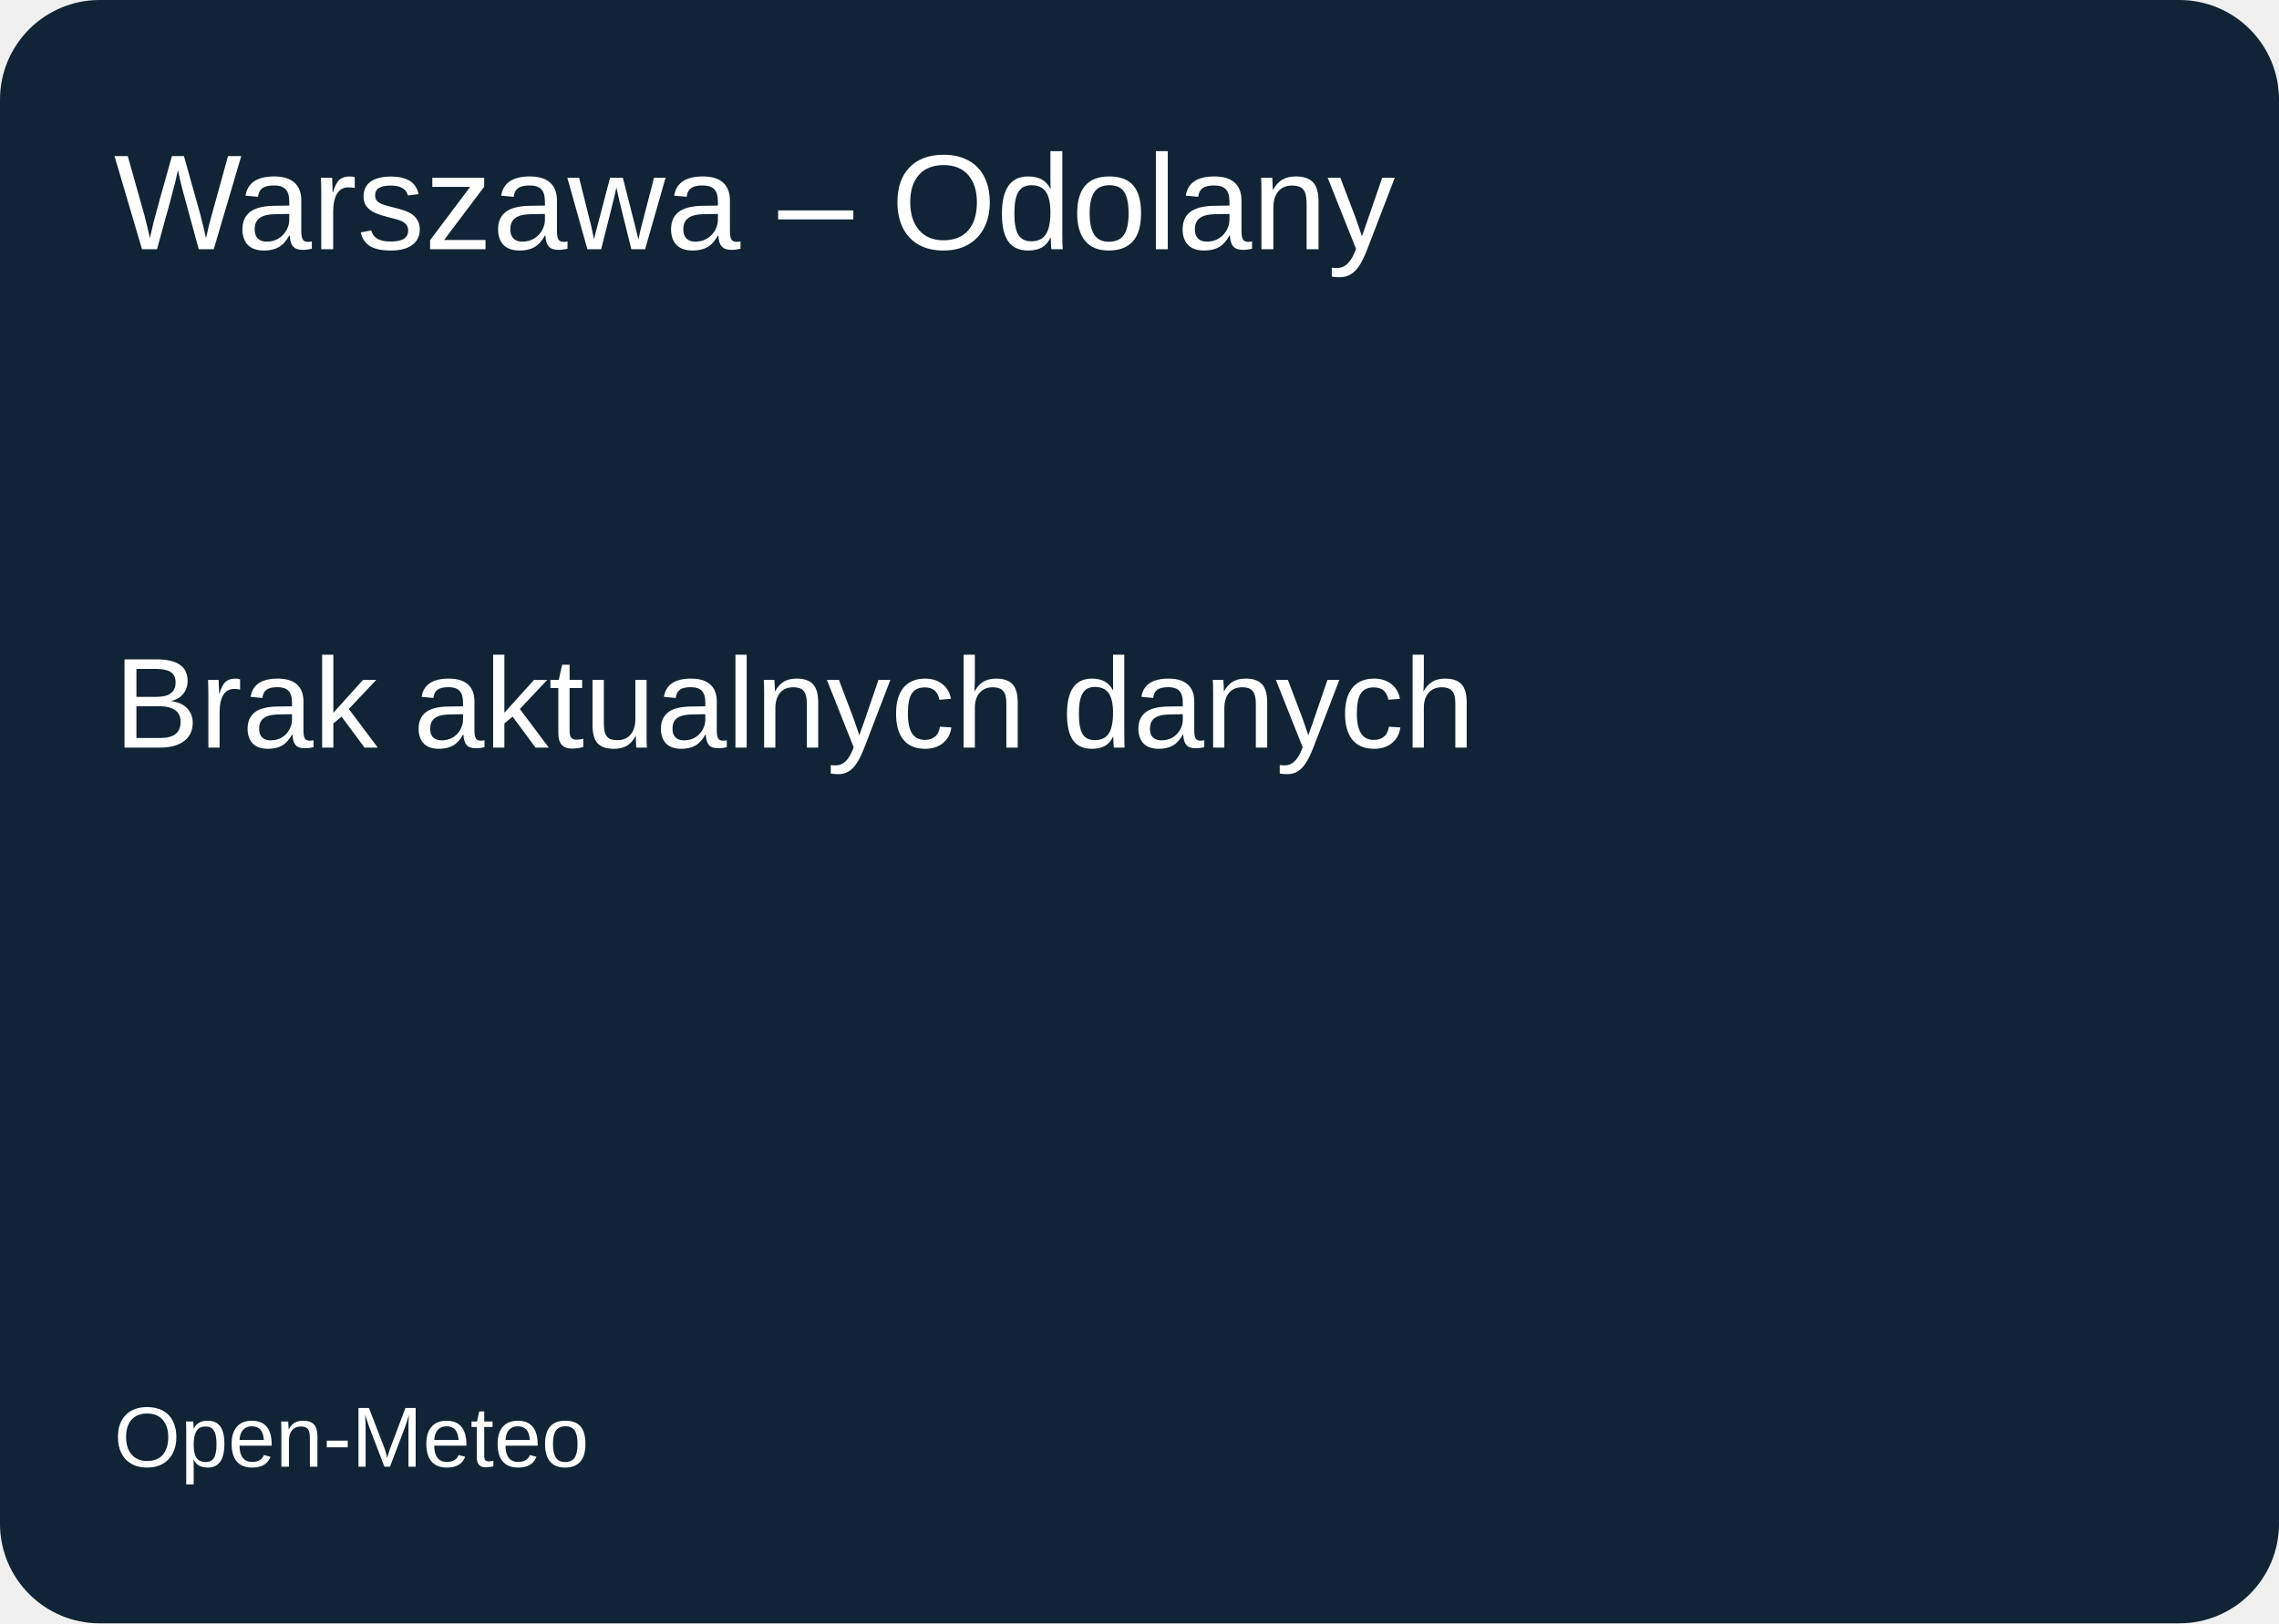
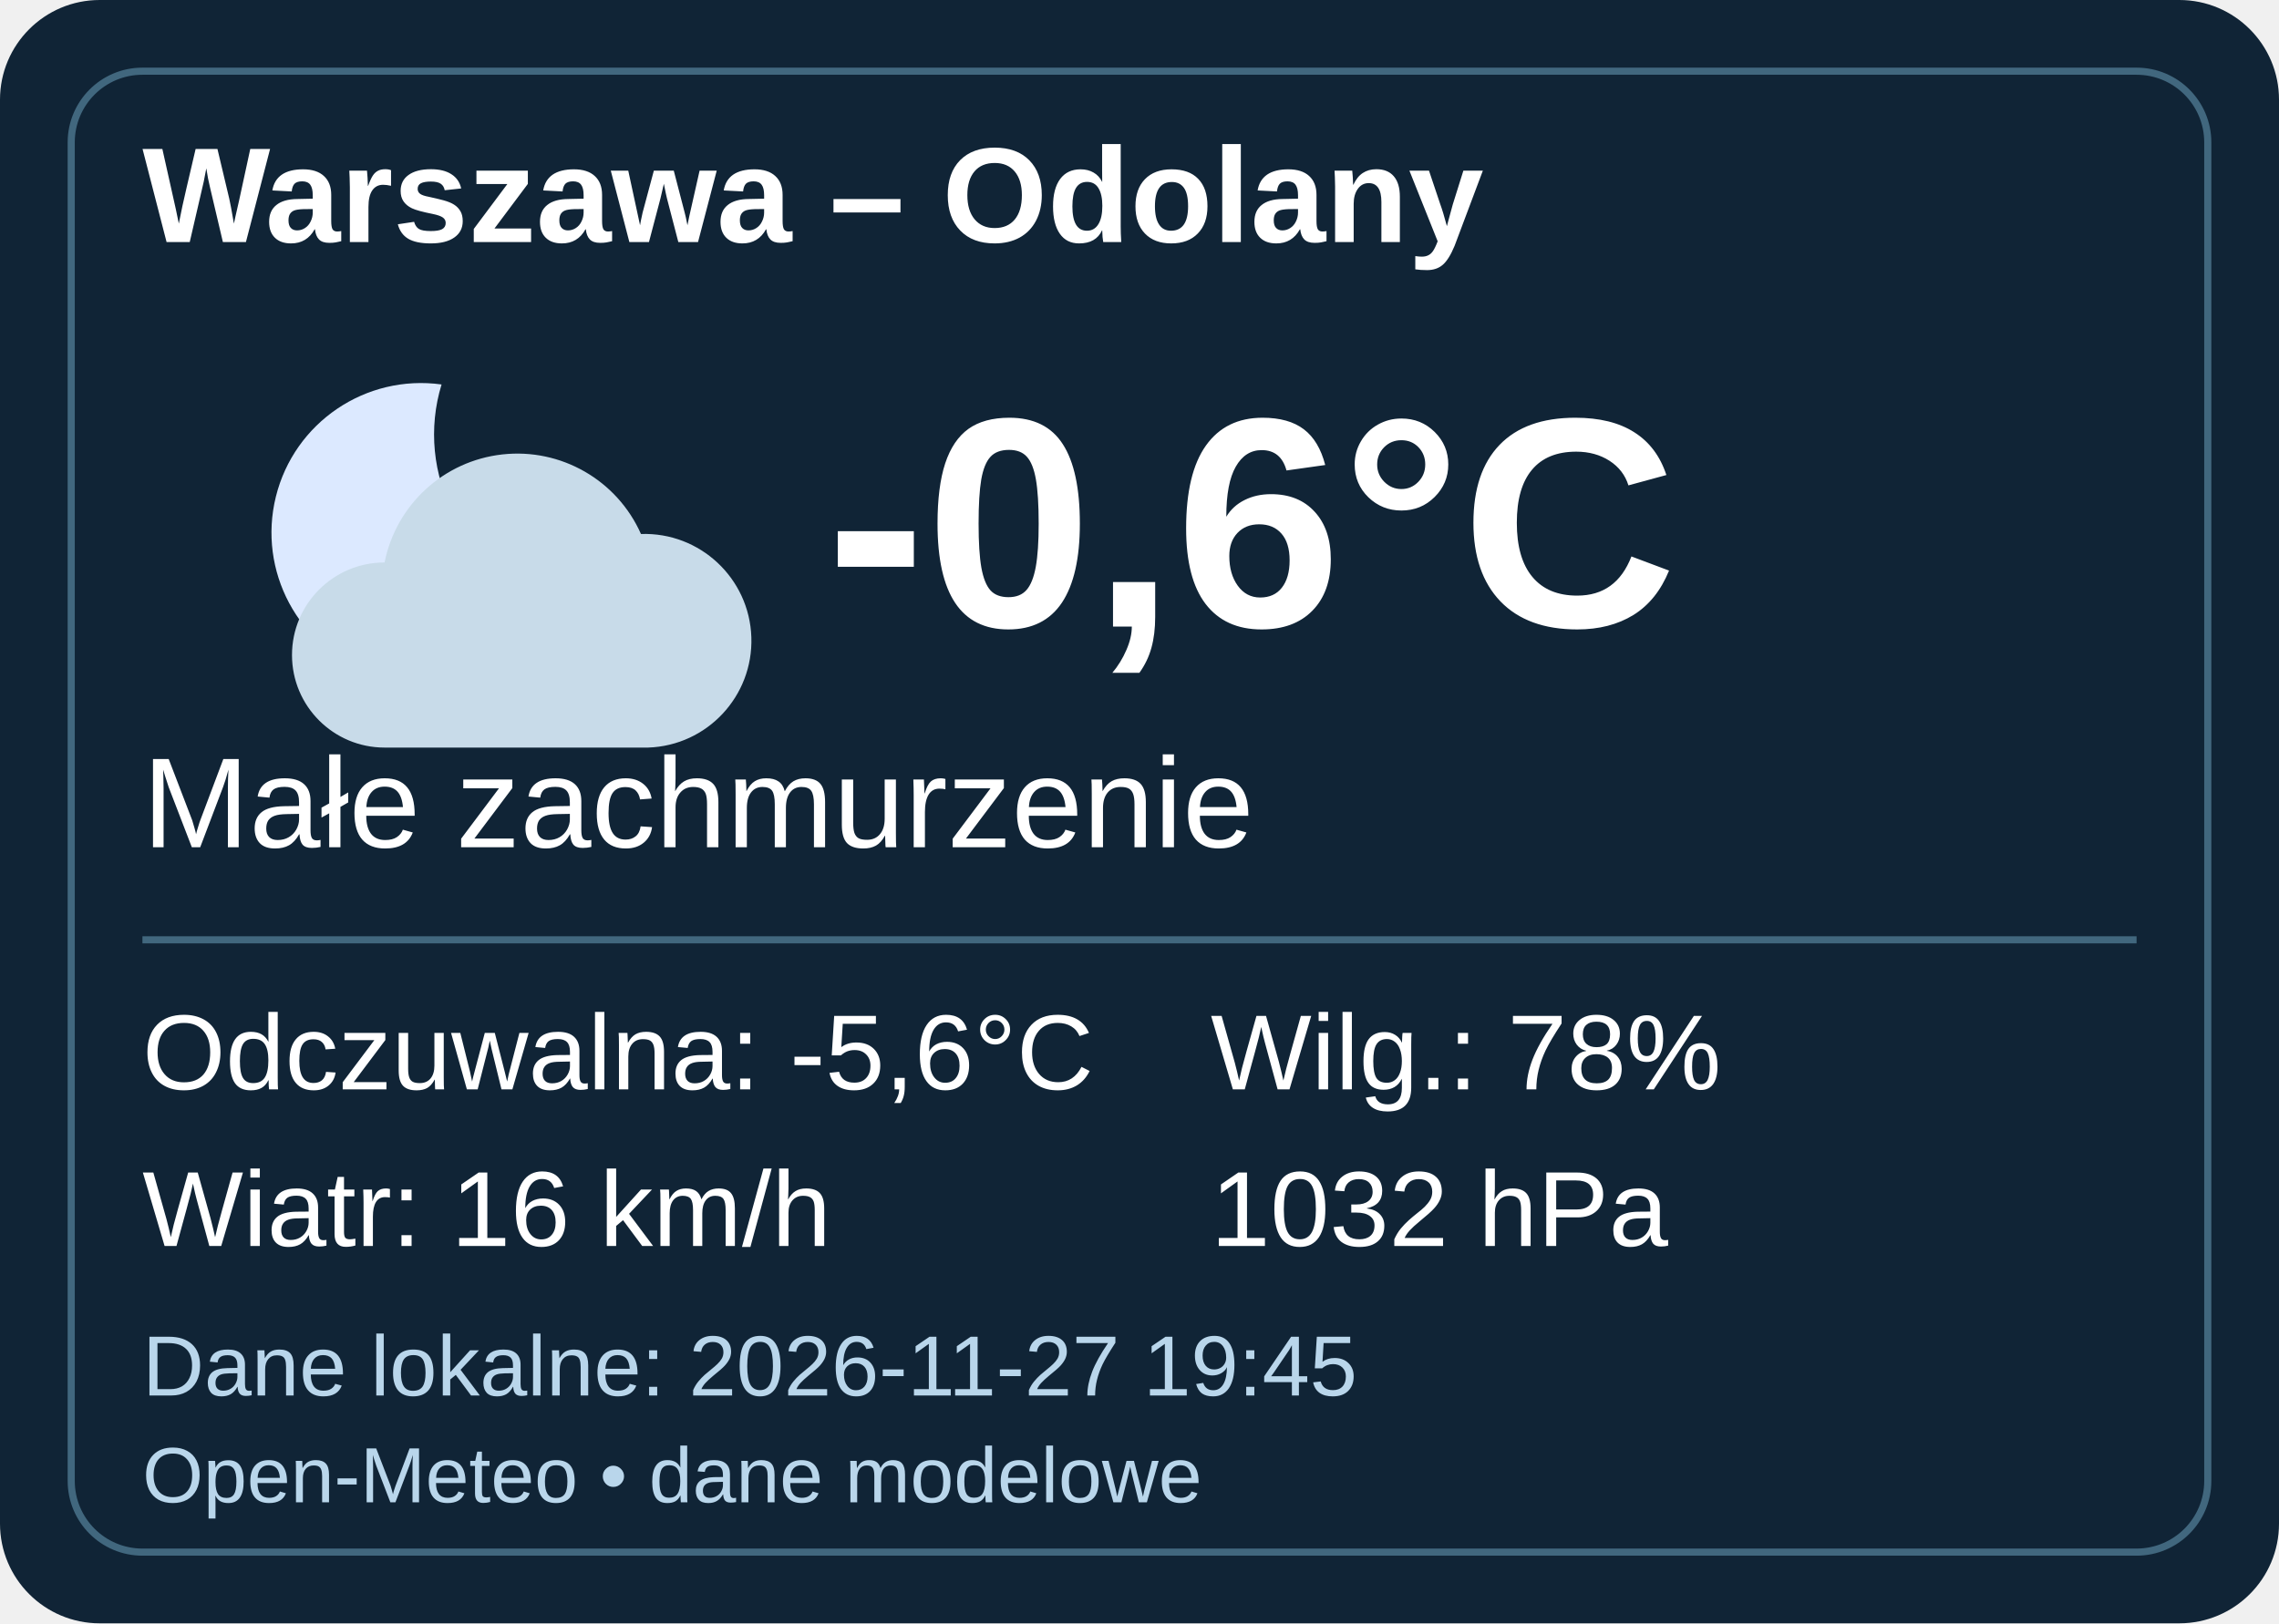
- <svg xmlns="http://www.w3.org/2000/svg" width="320" height="228">
+ <svg xmlns="http://www.w3.org/2000/svg" width="320" height="228" viewBox="0 0 320 228">
  <rect width="320" height="228" rx="14" fill="#102436" />
-   <g fill="white" font-family="Arial">
-     <text x="16" y="35" font-size="19">Warszawa – Odolany</text>
-     <text x="16" y="105" font-size="18">Brak aktualnych danych</text>
-     <text x="16" y="206" font-size="12">Open-Meteo</text>
+   <rect x="10" y="10" width="300" height="208" rx="10" fill="none" stroke="#41677e" />
+   <g font-family="Arial,sans-serif" fill="#fff">
+     <text x="20" y="34" font-size="19" font-weight="bold">Warszawa – Odolany</text>
+     <g transform="translate(20 41)">
+       <path d="M42 13a21 21 0 1 0 16 30A24 24 0 0 1 42 13" fill="#dce9ff" />
+       <g transform="translate(12 12)">
+         <path d="M22 52a13 13 0 0 1 0-26 19 19 0 0 1 36-4 15 15 0 0 1 1 30Z" fill="#c8dbe9" />
+       </g>
+     </g>
+     <text x="116" y="88" font-weight="bold" font-size="42">-0,6°C</text>
+     <text x="20" y="119" font-size="18">Małe zachmurzenie</text>
+     <path d="M20 132h280" stroke="#41677e" />
+     <g font-size="15">
+       <text x="20" y="153">Odczuwalna: -5,6°C</text>
+       <text x="20" y="175">Wiatr: 16 km/h</text>
+       <text x="170" y="153">Wilg.: 78%</text>
+       <text x="170" y="175">1032 hPa</text>
+     </g>
+     <text x="20" y="196" font-size="12" fill="#b9d6eb">Dane lokalne: 2026-11-27 19:45</text>
+     <text x="20" y="211" font-size="11" fill="#b9d6eb">Open-Meteo • dane modelowe</text>
  </g>
</svg>
